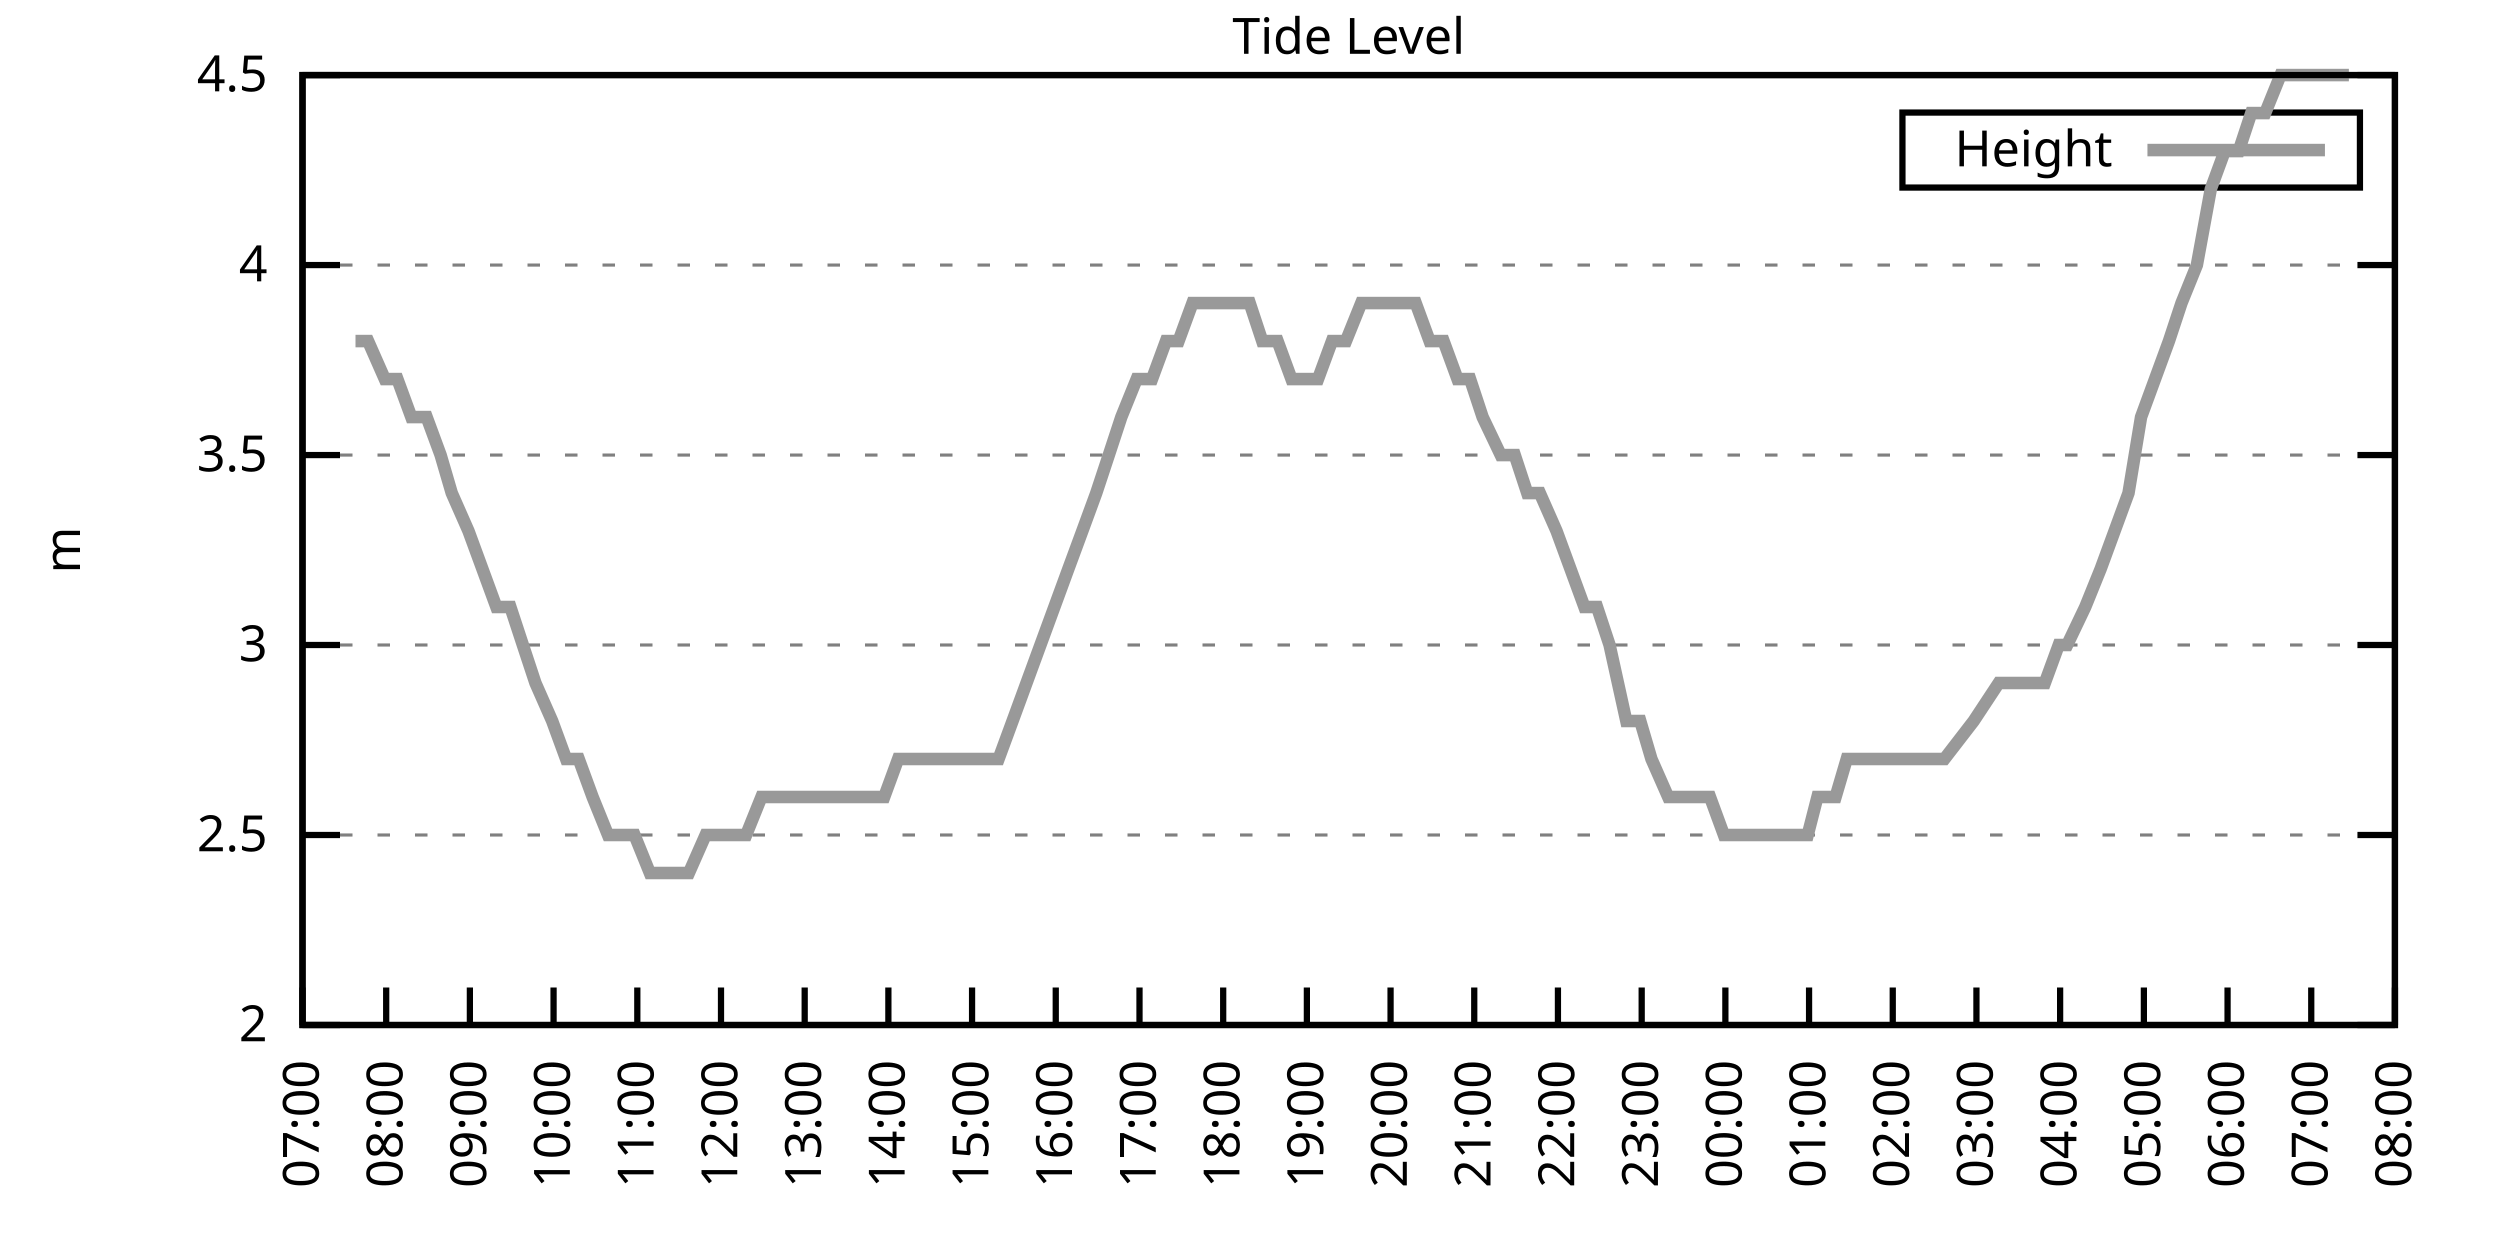
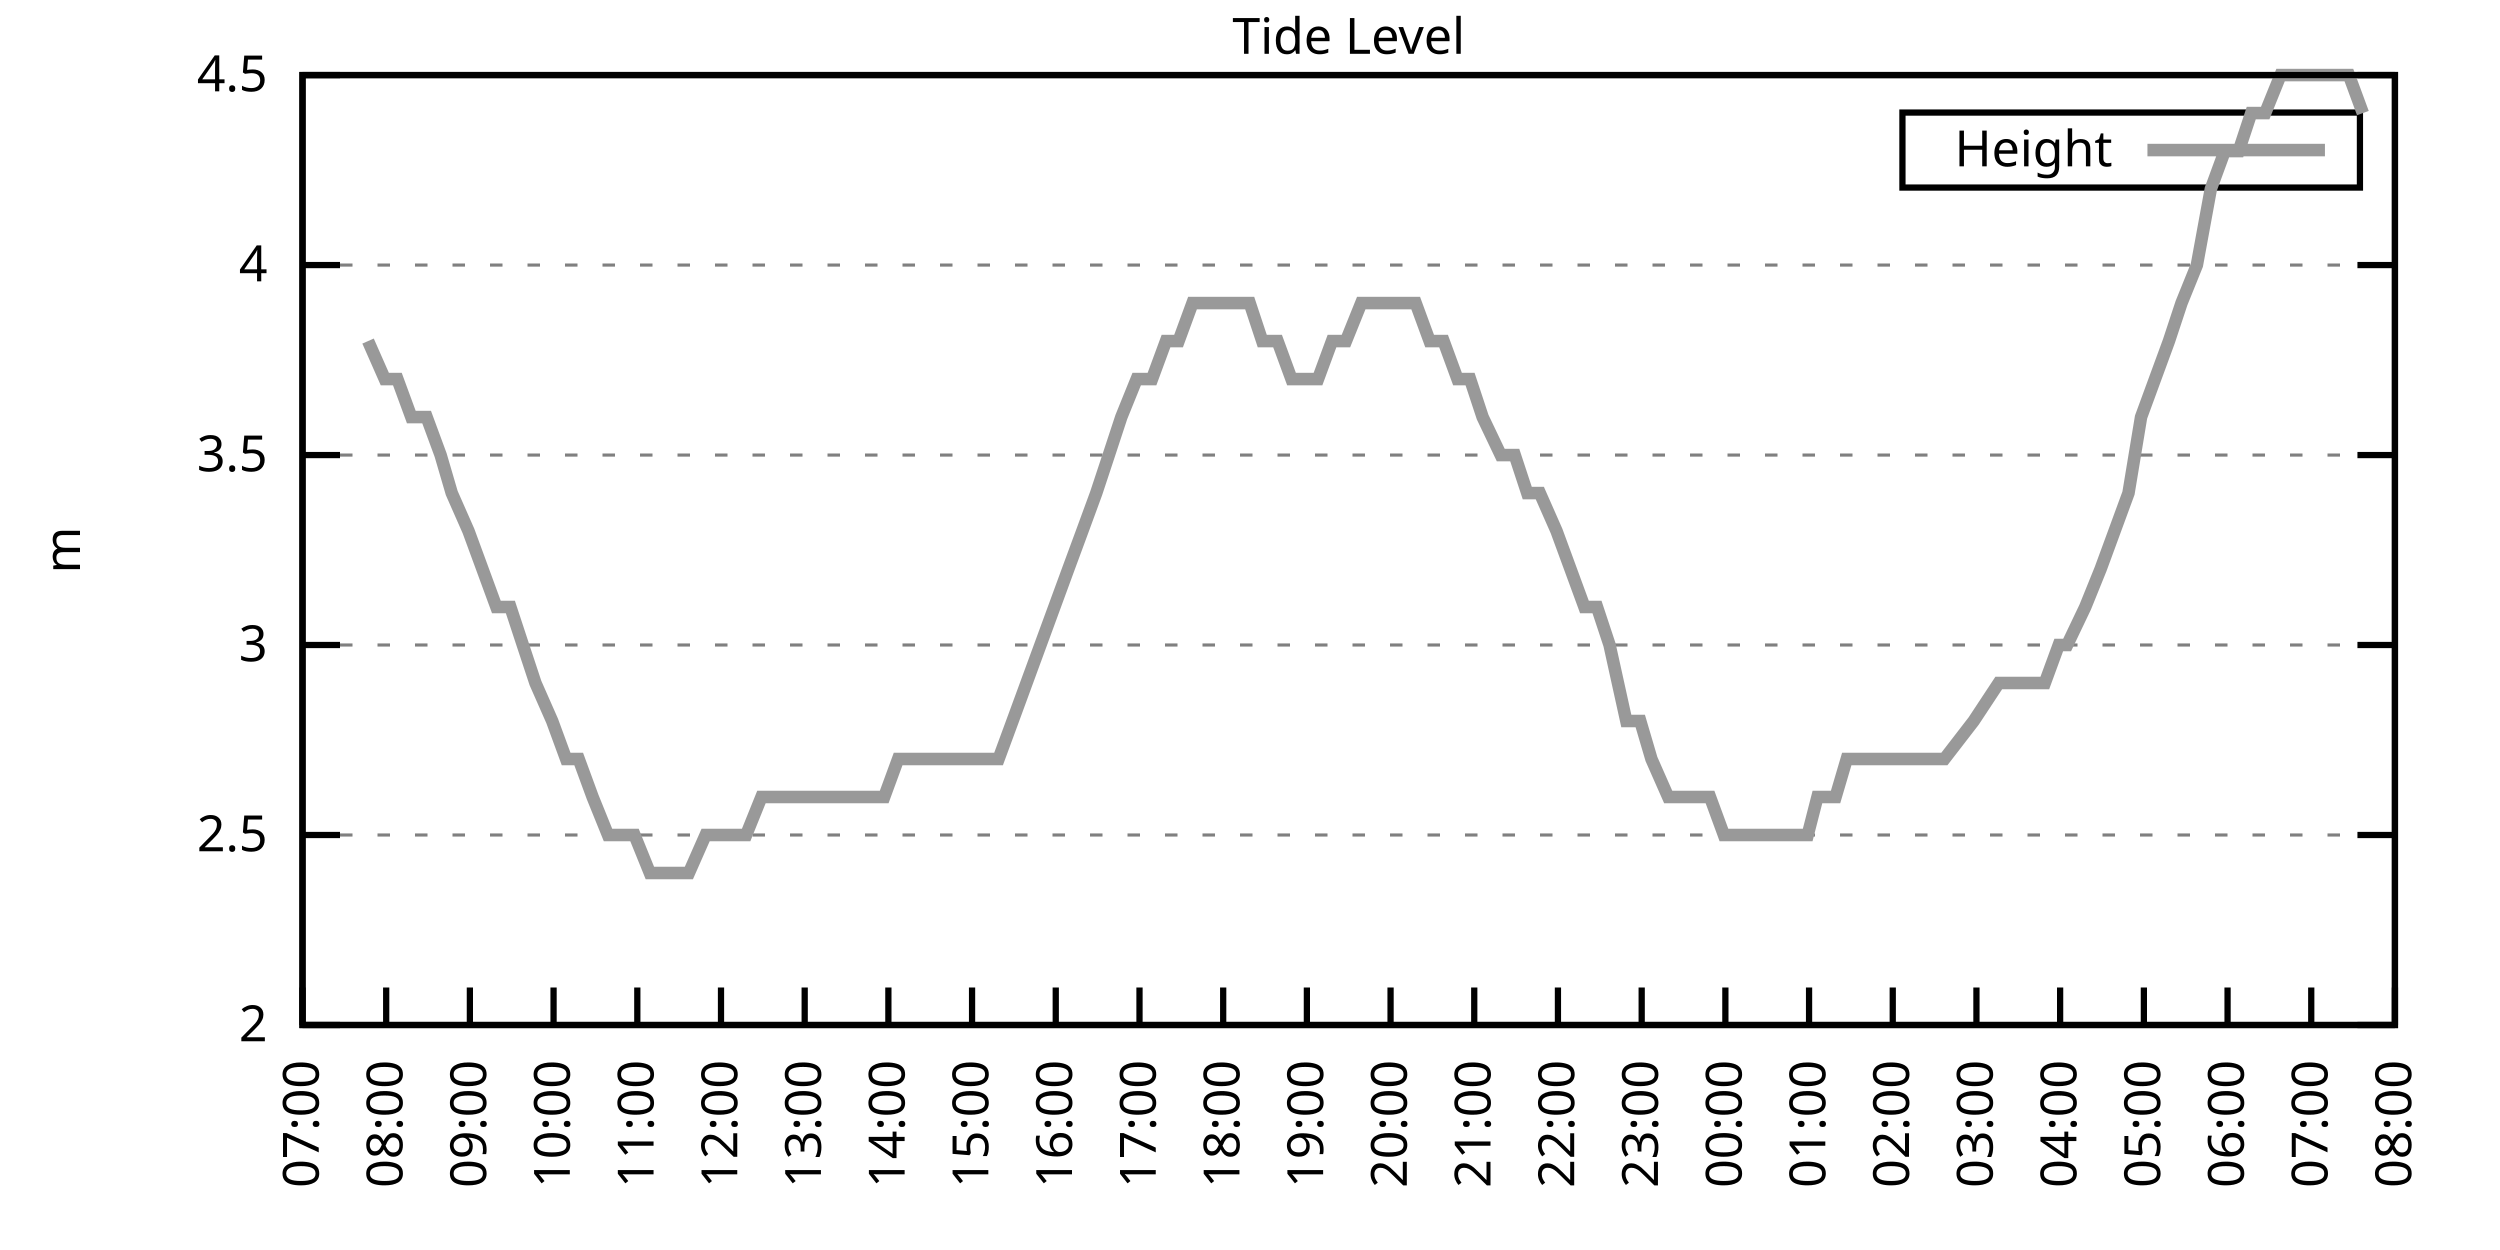
<svg xmlns="http://www.w3.org/2000/svg" xmlns:xlink="http://www.w3.org/1999/xlink" width="400" height="200" viewBox="0 0 400 200">
  <g id="gnuplot_canvas">
    <rect x="0" y="0" width="400" height="200" fill="none" />
    <defs>
      <circle id="gpDot" r="0.5" stroke-width="0.5" stroke="currentColor" />
      <path id="gpPt0" stroke-width="0.333" stroke="currentColor" d="M-1,0 h2 M0,-1 v2" />
      <path id="gpPt1" stroke-width="0.333" stroke="currentColor" d="M-1,-1 L1,1 M1,-1 L-1,1" />
      <path id="gpPt2" stroke-width="0.333" stroke="currentColor" d="M-1,0 L1,0 M0,-1 L0,1 M-1,-1 L1,1 M-1,1 L1,-1" />
      <rect id="gpPt3" stroke-width="0.333" stroke="currentColor" x="-1" y="-1" width="2" height="2" />
      <rect id="gpPt4" stroke-width="0.333" stroke="currentColor" fill="currentColor" x="-1" y="-1" width="2" height="2" />
      <circle id="gpPt5" stroke-width="0.333" stroke="currentColor" cx="0" cy="0" r="1" />
      <use xlink:href="#gpPt5" id="gpPt6" fill="currentColor" stroke="none" />
      <path id="gpPt7" stroke-width="0.333" stroke="currentColor" d="M0,-1.33 L-1.33,0.67 L1.33,0.67 z" />
      <use xlink:href="#gpPt7" id="gpPt8" fill="currentColor" stroke="none" />
      <use xlink:href="#gpPt7" id="gpPt9" stroke="currentColor" transform="rotate(180)" />
      <use xlink:href="#gpPt9" id="gpPt10" fill="currentColor" stroke="none" />
      <use xlink:href="#gpPt3" id="gpPt11" stroke="currentColor" transform="rotate(45)" />
      <use xlink:href="#gpPt11" id="gpPt12" fill="currentColor" stroke="none" />
      <path id="gpPt13" stroke-width="0.333" stroke="currentColor" d="M0,1.330 L1.265,0.411 L0.782,-1.067 L-0.782,-1.076 L-1.265,0.411 z" />
      <use xlink:href="#gpPt13" id="gpPt14" fill="currentColor" stroke="none" />
      <filter id="textbox" filterUnits="objectBoundingBox" x="0" y="0" height="1" width="1">
        <feFlood flood-color="white" flood-opacity="1" result="bgnd" />
        <feComposite in="SourceGraphic" in2="bgnd" operator="atop" />
      </filter>
      <filter id="greybox" filterUnits="objectBoundingBox" x="0" y="0" height="1" width="1">
        <feFlood flood-color="lightgrey" flood-opacity="1" result="grey" />
        <feComposite in="SourceGraphic" in2="grey" operator="atop" />
      </filter>
    </defs>
    <g fill="none" color="white" stroke="currentColor" stroke-width="1.00" stroke-linecap="butt" stroke-linejoin="miter">
</g>
    <g fill="none" color="black" stroke="currentColor" stroke-width="1.00" stroke-linecap="butt" stroke-linejoin="miter">
      <g stroke="none" shape-rendering="crispEdges">
        <polygon fill="rgb(255, 255, 255)" points="48.40,164.00 383.18,164.00 383.18,12.02 48.40,12.02 " />
      </g>
    </g>
    <g fill="none" color="black" stroke="currentColor" stroke-width="1.00" stroke-linecap="butt" stroke-linejoin="miter">
</g>
    <g fill="none" color="black" stroke="black" stroke-width="0.50" stroke-linecap="butt" stroke-linejoin="miter">
</g>
    <g fill="none" color="gray" stroke="currentColor" stroke-width="0.50" stroke-linecap="butt" stroke-linejoin="miter">
      <path stroke="gray" stroke-dasharray="2,4" class="gridline" d="M48.40,164.00 L383.19,164.00  " />
    </g>
    <g fill="none" color="gray" stroke="gray" stroke-width="1.00" stroke-linecap="butt" stroke-linejoin="miter">
</g>
    <g fill="none" color="black" stroke="currentColor" stroke-width="1.00" stroke-linecap="butt" stroke-linejoin="miter">
      <path stroke="black" d="M48.40,164.00 L54.40,164.00 M383.19,164.00 L377.19,164.00  " />
      <g transform="translate(42.80,166.60)" stroke="none" fill="black" font-family="Sans" font-size="8.00" text-anchor="end">
        <text>
          <tspan font-family="Sans"> 2</tspan>
        </text>
      </g>
    </g>
    <g fill="none" color="black" stroke="currentColor" stroke-width="1.00" stroke-linecap="butt" stroke-linejoin="miter">
</g>
    <g fill="none" color="black" stroke="black" stroke-width="0.50" stroke-linecap="butt" stroke-linejoin="miter">
</g>
    <g fill="none" color="gray" stroke="currentColor" stroke-width="0.50" stroke-linecap="butt" stroke-linejoin="miter">
      <path stroke="gray" stroke-dasharray="2,4" class="gridline" d="M48.40,133.60 L383.19,133.60  " />
    </g>
    <g fill="none" color="gray" stroke="gray" stroke-width="1.00" stroke-linecap="butt" stroke-linejoin="miter">
</g>
    <g fill="none" color="black" stroke="currentColor" stroke-width="1.00" stroke-linecap="butt" stroke-linejoin="miter">
      <path stroke="black" d="M48.40,133.60 L54.40,133.60 M383.19,133.60 L377.19,133.60  " />
      <g transform="translate(42.80,136.20)" stroke="none" fill="black" font-family="Sans" font-size="8.00" text-anchor="end">
        <text>
          <tspan font-family="Sans"> 2.5</tspan>
        </text>
      </g>
    </g>
    <g fill="none" color="black" stroke="currentColor" stroke-width="1.00" stroke-linecap="butt" stroke-linejoin="miter">
</g>
    <g fill="none" color="black" stroke="black" stroke-width="0.50" stroke-linecap="butt" stroke-linejoin="miter">
</g>
    <g fill="none" color="gray" stroke="currentColor" stroke-width="0.50" stroke-linecap="butt" stroke-linejoin="miter">
      <path stroke="gray" stroke-dasharray="2,4" class="gridline" d="M48.40,103.20 L383.19,103.20  " />
    </g>
    <g fill="none" color="gray" stroke="gray" stroke-width="1.00" stroke-linecap="butt" stroke-linejoin="miter">
</g>
    <g fill="none" color="black" stroke="currentColor" stroke-width="1.00" stroke-linecap="butt" stroke-linejoin="miter">
      <path stroke="black" d="M48.40,103.20 L54.40,103.20 M383.19,103.20 L377.19,103.20  " />
      <g transform="translate(42.80,105.80)" stroke="none" fill="black" font-family="Sans" font-size="8.00" text-anchor="end">
        <text>
          <tspan font-family="Sans"> 3</tspan>
        </text>
      </g>
    </g>
    <g fill="none" color="black" stroke="currentColor" stroke-width="1.00" stroke-linecap="butt" stroke-linejoin="miter">
</g>
    <g fill="none" color="black" stroke="black" stroke-width="0.50" stroke-linecap="butt" stroke-linejoin="miter">
</g>
    <g fill="none" color="gray" stroke="currentColor" stroke-width="0.50" stroke-linecap="butt" stroke-linejoin="miter">
      <path stroke="gray" stroke-dasharray="2,4" class="gridline" d="M48.40,72.81 L383.19,72.81  " />
    </g>
    <g fill="none" color="gray" stroke="gray" stroke-width="1.00" stroke-linecap="butt" stroke-linejoin="miter">
</g>
    <g fill="none" color="black" stroke="currentColor" stroke-width="1.00" stroke-linecap="butt" stroke-linejoin="miter">
      <path stroke="black" d="M48.40,72.81 L54.40,72.81 M383.19,72.81 L377.19,72.81  " />
      <g transform="translate(42.80,75.41)" stroke="none" fill="black" font-family="Sans" font-size="8.00" text-anchor="end">
        <text>
          <tspan font-family="Sans"> 3.5</tspan>
        </text>
      </g>
    </g>
    <g fill="none" color="black" stroke="currentColor" stroke-width="1.00" stroke-linecap="butt" stroke-linejoin="miter">
</g>
    <g fill="none" color="black" stroke="black" stroke-width="0.50" stroke-linecap="butt" stroke-linejoin="miter">
</g>
    <g fill="none" color="gray" stroke="currentColor" stroke-width="0.50" stroke-linecap="butt" stroke-linejoin="miter">
      <path stroke="gray" stroke-dasharray="2,4" class="gridline" d="M48.40,42.41 L383.19,42.41  " />
    </g>
    <g fill="none" color="gray" stroke="gray" stroke-width="1.00" stroke-linecap="butt" stroke-linejoin="miter">
</g>
    <g fill="none" color="black" stroke="currentColor" stroke-width="1.00" stroke-linecap="butt" stroke-linejoin="miter">
      <path stroke="black" d="M48.40,42.41 L54.40,42.41 M383.19,42.41 L377.19,42.41  " />
      <g transform="translate(42.80,45.01)" stroke="none" fill="black" font-family="Sans" font-size="8.00" text-anchor="end">
        <text>
          <tspan font-family="Sans"> 4</tspan>
        </text>
      </g>
    </g>
    <g fill="none" color="black" stroke="currentColor" stroke-width="1.00" stroke-linecap="butt" stroke-linejoin="miter">
</g>
    <g fill="none" color="black" stroke="black" stroke-width="0.50" stroke-linecap="butt" stroke-linejoin="miter">
</g>
    <g fill="none" color="gray" stroke="currentColor" stroke-width="0.50" stroke-linecap="butt" stroke-linejoin="miter">
      <path stroke="gray" stroke-dasharray="2,4" class="gridline" d="M48.40,12.01 L383.19,12.01  " />
    </g>
    <g fill="none" color="gray" stroke="gray" stroke-width="1.00" stroke-linecap="butt" stroke-linejoin="miter">
</g>
    <g fill="none" color="black" stroke="currentColor" stroke-width="1.00" stroke-linecap="butt" stroke-linejoin="miter">
      <path stroke="black" d="M48.40,12.01 L54.40,12.01 M383.19,12.01 L377.19,12.01  " />
      <g transform="translate(42.80,14.61)" stroke="none" fill="black" font-family="Sans" font-size="8.00" text-anchor="end">
        <text>
          <tspan font-family="Sans"> 4.5</tspan>
        </text>
      </g>
    </g>
    <g fill="none" color="black" stroke="currentColor" stroke-width="1.00" stroke-linecap="butt" stroke-linejoin="miter">
      <path stroke="black" d="M48.40,164.00 L48.40,158.00  " />
      <g transform="translate(51.00,169.60) rotate(270.00)" stroke="none" fill="black" font-family="Sans" font-size="8.00" text-anchor="end">
        <text>
          <tspan font-family="Sans">07:00</tspan>
        </text>
      </g>
    </g>
    <g fill="none" color="black" stroke="currentColor" stroke-width="1.00" stroke-linecap="butt" stroke-linejoin="miter">
      <path stroke="black" d="M61.79,164.00 L61.79,158.00  " />
      <g transform="translate(64.39,169.60) rotate(270.00)" stroke="none" fill="black" font-family="Sans" font-size="8.00" text-anchor="end">
        <text>
          <tspan font-family="Sans">08:00</tspan>
        </text>
      </g>
    </g>
    <g fill="none" color="black" stroke="currentColor" stroke-width="1.00" stroke-linecap="butt" stroke-linejoin="miter">
      <path stroke="black" d="M75.18,164.00 L75.18,158.00  " />
      <g transform="translate(77.78,169.60) rotate(270.00)" stroke="none" fill="black" font-family="Sans" font-size="8.00" text-anchor="end">
        <text>
          <tspan font-family="Sans">09:00</tspan>
        </text>
      </g>
    </g>
    <g fill="none" color="black" stroke="currentColor" stroke-width="1.00" stroke-linecap="butt" stroke-linejoin="miter">
      <path stroke="black" d="M88.57,164.00 L88.57,158.00  " />
      <g transform="translate(91.17,169.60) rotate(270.00)" stroke="none" fill="black" font-family="Sans" font-size="8.00" text-anchor="end">
        <text>
          <tspan font-family="Sans">10:00</tspan>
        </text>
      </g>
    </g>
    <g fill="none" color="black" stroke="currentColor" stroke-width="1.00" stroke-linecap="butt" stroke-linejoin="miter">
      <path stroke="black" d="M101.97,164.00 L101.97,158.00  " />
      <g transform="translate(104.57,169.60) rotate(270.00)" stroke="none" fill="black" font-family="Sans" font-size="8.00" text-anchor="end">
        <text>
          <tspan font-family="Sans">11:00</tspan>
        </text>
      </g>
    </g>
    <g fill="none" color="black" stroke="currentColor" stroke-width="1.00" stroke-linecap="butt" stroke-linejoin="miter">
      <path stroke="black" d="M115.36,164.00 L115.36,158.00  " />
      <g transform="translate(117.96,169.60) rotate(270.00)" stroke="none" fill="black" font-family="Sans" font-size="8.00" text-anchor="end">
        <text>
          <tspan font-family="Sans">12:00</tspan>
        </text>
      </g>
    </g>
    <g fill="none" color="black" stroke="currentColor" stroke-width="1.00" stroke-linecap="butt" stroke-linejoin="miter">
      <path stroke="black" d="M128.75,164.00 L128.75,158.00  " />
      <g transform="translate(131.35,169.60) rotate(270.00)" stroke="none" fill="black" font-family="Sans" font-size="8.00" text-anchor="end">
        <text>
          <tspan font-family="Sans">13:00</tspan>
        </text>
      </g>
    </g>
    <g fill="none" color="black" stroke="currentColor" stroke-width="1.00" stroke-linecap="butt" stroke-linejoin="miter">
      <path stroke="black" d="M142.14,164.00 L142.14,158.00  " />
      <g transform="translate(144.74,169.60) rotate(270.00)" stroke="none" fill="black" font-family="Sans" font-size="8.00" text-anchor="end">
        <text>
          <tspan font-family="Sans">14:00</tspan>
        </text>
      </g>
    </g>
    <g fill="none" color="black" stroke="currentColor" stroke-width="1.00" stroke-linecap="butt" stroke-linejoin="miter">
      <path stroke="black" d="M155.53,164.00 L155.53,158.00  " />
      <g transform="translate(158.13,169.60) rotate(270.00)" stroke="none" fill="black" font-family="Sans" font-size="8.00" text-anchor="end">
        <text>
          <tspan font-family="Sans">15:00</tspan>
        </text>
      </g>
    </g>
    <g fill="none" color="black" stroke="currentColor" stroke-width="1.00" stroke-linecap="butt" stroke-linejoin="miter">
      <path stroke="black" d="M168.92,164.00 L168.92,158.00  " />
      <g transform="translate(171.52,169.60) rotate(270.00)" stroke="none" fill="black" font-family="Sans" font-size="8.00" text-anchor="end">
        <text>
          <tspan font-family="Sans">16:00</tspan>
        </text>
      </g>
    </g>
    <g fill="none" color="black" stroke="currentColor" stroke-width="1.00" stroke-linecap="butt" stroke-linejoin="miter">
      <path stroke="black" d="M182.32,164.00 L182.32,158.00  " />
      <g transform="translate(184.92,169.60) rotate(270.00)" stroke="none" fill="black" font-family="Sans" font-size="8.00" text-anchor="end">
        <text>
          <tspan font-family="Sans">17:00</tspan>
        </text>
      </g>
    </g>
    <g fill="none" color="black" stroke="currentColor" stroke-width="1.00" stroke-linecap="butt" stroke-linejoin="miter">
      <path stroke="black" d="M195.71,164.00 L195.71,158.00  " />
      <g transform="translate(198.31,169.60) rotate(270.00)" stroke="none" fill="black" font-family="Sans" font-size="8.00" text-anchor="end">
        <text>
          <tspan font-family="Sans">18:00</tspan>
        </text>
      </g>
    </g>
    <g fill="none" color="black" stroke="currentColor" stroke-width="1.00" stroke-linecap="butt" stroke-linejoin="miter">
      <path stroke="black" d="M209.10,164.00 L209.10,158.00  " />
      <g transform="translate(211.70,169.60) rotate(270.00)" stroke="none" fill="black" font-family="Sans" font-size="8.00" text-anchor="end">
        <text>
          <tspan font-family="Sans">19:00</tspan>
        </text>
      </g>
    </g>
    <g fill="none" color="black" stroke="currentColor" stroke-width="1.00" stroke-linecap="butt" stroke-linejoin="miter">
      <path stroke="black" d="M222.49,164.00 L222.49,158.00  " />
      <g transform="translate(225.09,169.60) rotate(270.00)" stroke="none" fill="black" font-family="Sans" font-size="8.00" text-anchor="end">
        <text>
          <tspan font-family="Sans">20:00</tspan>
        </text>
      </g>
    </g>
    <g fill="none" color="black" stroke="currentColor" stroke-width="1.00" stroke-linecap="butt" stroke-linejoin="miter">
      <path stroke="black" d="M235.88,164.00 L235.88,158.00  " />
      <g transform="translate(238.48,169.60) rotate(270.00)" stroke="none" fill="black" font-family="Sans" font-size="8.00" text-anchor="end">
        <text>
          <tspan font-family="Sans">21:00</tspan>
        </text>
      </g>
    </g>
    <g fill="none" color="black" stroke="currentColor" stroke-width="1.00" stroke-linecap="butt" stroke-linejoin="miter">
      <path stroke="black" d="M249.27,164.00 L249.27,158.00  " />
      <g transform="translate(251.87,169.60) rotate(270.00)" stroke="none" fill="black" font-family="Sans" font-size="8.00" text-anchor="end">
        <text>
          <tspan font-family="Sans">22:00</tspan>
        </text>
      </g>
    </g>
    <g fill="none" color="black" stroke="currentColor" stroke-width="1.00" stroke-linecap="butt" stroke-linejoin="miter">
      <path stroke="black" d="M262.67,164.00 L262.67,158.00  " />
      <g transform="translate(265.27,169.60) rotate(270.00)" stroke="none" fill="black" font-family="Sans" font-size="8.00" text-anchor="end">
        <text>
          <tspan font-family="Sans">23:00</tspan>
        </text>
      </g>
    </g>
    <g fill="none" color="black" stroke="currentColor" stroke-width="1.00" stroke-linecap="butt" stroke-linejoin="miter">
      <path stroke="black" d="M276.06,164.00 L276.06,158.00  " />
      <g transform="translate(278.66,169.60) rotate(270.00)" stroke="none" fill="black" font-family="Sans" font-size="8.00" text-anchor="end">
        <text>
          <tspan font-family="Sans">00:00</tspan>
        </text>
      </g>
    </g>
    <g fill="none" color="black" stroke="currentColor" stroke-width="1.00" stroke-linecap="butt" stroke-linejoin="miter">
      <path stroke="black" d="M289.45,164.00 L289.45,158.00  " />
      <g transform="translate(292.05,169.60) rotate(270.00)" stroke="none" fill="black" font-family="Sans" font-size="8.00" text-anchor="end">
        <text>
          <tspan font-family="Sans">01:00</tspan>
        </text>
      </g>
    </g>
    <g fill="none" color="black" stroke="currentColor" stroke-width="1.00" stroke-linecap="butt" stroke-linejoin="miter">
      <path stroke="black" d="M302.84,164.00 L302.84,158.00  " />
      <g transform="translate(305.44,169.60) rotate(270.00)" stroke="none" fill="black" font-family="Sans" font-size="8.00" text-anchor="end">
        <text>
          <tspan font-family="Sans">02:00</tspan>
        </text>
      </g>
    </g>
    <g fill="none" color="black" stroke="currentColor" stroke-width="1.00" stroke-linecap="butt" stroke-linejoin="miter">
      <path stroke="black" d="M316.23,164.00 L316.23,158.00  " />
      <g transform="translate(318.83,169.60) rotate(270.00)" stroke="none" fill="black" font-family="Sans" font-size="8.00" text-anchor="end">
        <text>
          <tspan font-family="Sans">03:00</tspan>
        </text>
      </g>
    </g>
    <g fill="none" color="black" stroke="currentColor" stroke-width="1.00" stroke-linecap="butt" stroke-linejoin="miter">
      <path stroke="black" d="M329.62,164.00 L329.62,158.00  " />
      <g transform="translate(332.22,169.60) rotate(270.00)" stroke="none" fill="black" font-family="Sans" font-size="8.00" text-anchor="end">
        <text>
          <tspan font-family="Sans">04:00</tspan>
        </text>
      </g>
    </g>
    <g fill="none" color="black" stroke="currentColor" stroke-width="1.00" stroke-linecap="butt" stroke-linejoin="miter">
      <path stroke="black" d="M343.02,164.00 L343.02,158.00  " />
      <g transform="translate(345.62,169.60) rotate(270.00)" stroke="none" fill="black" font-family="Sans" font-size="8.00" text-anchor="end">
        <text>
          <tspan font-family="Sans">05:00</tspan>
        </text>
      </g>
    </g>
    <g fill="none" color="black" stroke="currentColor" stroke-width="1.00" stroke-linecap="butt" stroke-linejoin="miter">
      <path stroke="black" d="M356.41,164.00 L356.41,158.00  " />
      <g transform="translate(359.01,169.60) rotate(270.00)" stroke="none" fill="black" font-family="Sans" font-size="8.00" text-anchor="end">
        <text>
          <tspan font-family="Sans">06:00</tspan>
        </text>
      </g>
    </g>
    <g fill="none" color="black" stroke="currentColor" stroke-width="1.00" stroke-linecap="butt" stroke-linejoin="miter">
      <path stroke="black" d="M369.80,164.00 L369.80,158.00  " />
      <g transform="translate(372.40,169.60) rotate(270.00)" stroke="none" fill="black" font-family="Sans" font-size="8.00" text-anchor="end">
        <text>
          <tspan font-family="Sans">07:00</tspan>
        </text>
      </g>
    </g>
    <g fill="none" color="black" stroke="currentColor" stroke-width="1.00" stroke-linecap="butt" stroke-linejoin="miter">
      <path stroke="black" d="M383.19,164.00 L383.19,158.00  " />
      <g transform="translate(385.79,169.60) rotate(270.00)" stroke="none" fill="black" font-family="Sans" font-size="8.00" text-anchor="end">
        <text>
          <tspan font-family="Sans">08:00</tspan>
        </text>
      </g>
    </g>
    <g fill="none" color="black" stroke="currentColor" stroke-width="1.00" stroke-linecap="butt" stroke-linejoin="miter">
</g>
    <g fill="none" color="black" stroke="currentColor" stroke-width="1.00" stroke-linecap="butt" stroke-linejoin="miter">
      <path stroke="black" d="M48.40,12.01 L48.40,164.00 L383.19,164.00 L383.19,12.01 L48.40,12.01 Z  " />
    </g>
    <g fill="none" color="black" stroke="currentColor" stroke-width="1.00" stroke-linecap="butt" stroke-linejoin="miter">
</g>
    <g fill="none" color="black" stroke="currentColor" stroke-width="1.00" stroke-linecap="butt" stroke-linejoin="miter">
      <path stroke="black" d="M304.39,30.01 L304.39,18.01 L377.59,18.01 L377.59,30.01 L304.39,30.01 Z  " />
    </g>
    <g id="Tide_level_plot_1">
      <g fill="none" color="white" stroke="black" stroke-width="2.00" stroke-linecap="butt" stroke-linejoin="miter">
</g>
      <g fill="none" color="black" stroke="currentColor" stroke-width="2.00" stroke-linecap="butt" stroke-linejoin="miter">
        <g transform="translate(337.99,26.61)" stroke="none" fill="black" font-family="Sans" font-size="8.00" text-anchor="end">
          <text>
            <tspan font-family="Sans">Height</tspan>
          </text>
        </g>
      </g>
      <g fill="none" color="black" stroke="currentColor" stroke-width="2.00" stroke-linecap="butt" stroke-linejoin="miter">
-         <path stroke="rgb(153, 153, 153)" d="M343.59,24.01 L371.99,24.01 M56.88,54.57 L58.89,54.57 L61.57,60.65 L63.58,60.65 L65.81,66.73 L68.26,66.73   L70.50,72.81 L72.28,78.89 L74.96,84.97 L77.19,91.04 L79.42,97.12 L81.66,97.12 L83.66,103.20 L85.67,109.28   L88.35,115.36 L90.58,121.44 L92.59,121.44 L94.82,127.52 L97.28,133.60 L99.29,133.60 L101.52,133.60 L103.98,139.68   L105.98,139.68 L108.44,139.68 L110.22,139.68 L112.90,133.60 L115.13,133.60 L117.37,133.60 L119.38,133.60 L121.83,127.52   L123.84,127.52 L125.85,127.52 L128.53,127.52 L130.54,127.52 L132.54,127.52 L134.78,127.52 L137.45,127.52 L139.46,127.52   L141.47,127.52 L143.70,121.44 L146.38,121.44 L148.39,121.44 L150.62,121.44 L152.85,121.44 L155.09,121.44 L157.54,121.44   L159.77,121.44 L162.01,115.36 L164.24,109.28 L166.47,103.20 L168.70,97.12 L170.93,91.04 L173.17,84.97 L175.40,78.89   L177.41,72.81 L179.41,66.73 L181.87,60.65 L184.32,60.65 L186.56,54.57 L188.57,54.57 L190.80,48.49 L192.81,48.49   L195.48,48.49 L197.72,48.49 L199.95,48.49 L201.96,54.57 L204.41,54.57 L206.64,60.65 L208.88,60.65 L210.88,60.65   L213.12,54.57 L215.35,54.57 L217.80,48.49 L220.04,48.49 L222.04,48.49 L224.28,48.49 L226.51,48.49 L228.74,54.57   L230.97,54.57 L233.20,60.65 L235.21,60.65 L237.22,66.73 L240.12,72.81 L242.36,72.81 L244.36,78.89 L246.37,78.89   L249.05,84.97 L251.28,91.04 L253.51,97.12 L255.52,97.12 L257.53,103.20 L260.21,115.36 L262.44,115.36 L264.23,121.44   L266.91,127.52 L269.14,127.52 L271.37,127.52 L273.60,127.52 L275.83,133.60 L277.84,133.60 L280.30,133.60 L282.08,133.60   L284.76,133.60 L286.77,133.60 L289.23,133.60 L290.79,127.52 L293.69,127.52 L295.48,121.44 L298.15,121.44 L300.16,121.44   L302.17,121.44 L304.85,121.44 L306.86,121.44 L309.31,121.44 L311.10,121.44 L315.79,115.36 L319.80,109.28 L322.48,109.28   L324.71,109.28 L327.17,109.28 L329.40,103.20 L330.74,103.20 L333.64,97.12 L336.10,91.04 L338.33,84.97 L340.56,78.89   L342.57,66.73 L344.80,60.65 L347.03,54.57 L349.04,48.49 L351.50,42.41 L353.73,30.25 L355.96,24.17 L358.19,24.17   L360.20,18.09 L362.43,18.09 L364.89,12.01 L367.12,12.01 L369.35,12.01 L371.58,12.01 L373.82,12.01 L375.82,12.01    " />
+         <path stroke="rgb(153, 153, 153)" d="M343.59,24.01 L371.99,24.01 M58.89,54.57 L61.57,60.65 L63.58,60.65 L65.81,66.73 L68.26,66.73 L70.50,72.81   L72.28,78.89 L74.96,84.97 L77.19,91.04 L79.42,97.12 L81.66,97.12 L83.66,103.20 L85.67,109.28 L88.35,115.36   L90.58,121.44 L92.59,121.44 L94.82,127.52 L97.28,133.60 L99.29,133.60 L101.52,133.60 L103.98,139.68 L105.98,139.68   L108.44,139.68 L110.22,139.68 L112.90,133.60 L115.13,133.60 L117.37,133.60 L119.38,133.60 L121.83,127.52 L123.84,127.52   L125.85,127.52 L128.53,127.52 L130.54,127.52 L132.54,127.52 L134.78,127.52 L137.45,127.52 L139.46,127.52 L141.47,127.52   L143.70,121.44 L146.38,121.44 L148.39,121.44 L150.62,121.44 L152.85,121.44 L155.09,121.44 L157.54,121.44 L159.77,121.44   L162.01,115.36 L164.24,109.28 L166.47,103.20 L168.70,97.12 L170.93,91.04 L173.17,84.97 L175.40,78.89 L177.41,72.81   L179.41,66.73 L181.87,60.65 L184.32,60.65 L186.56,54.57 L188.57,54.57 L190.80,48.49 L192.81,48.49 L195.48,48.49   L197.72,48.49 L199.95,48.49 L201.96,54.57 L204.41,54.57 L206.64,60.65 L208.88,60.65 L210.88,60.65 L213.12,54.57   L215.35,54.57 L217.80,48.49 L220.04,48.49 L222.04,48.49 L224.28,48.49 L226.51,48.49 L228.74,54.57 L230.97,54.57   L233.20,60.65 L235.21,60.65 L237.22,66.73 L240.12,72.81 L242.36,72.81 L244.36,78.89 L246.37,78.89 L249.05,84.97   L251.28,91.04 L253.51,97.12 L255.52,97.12 L257.53,103.20 L260.21,115.36 L262.44,115.36 L264.23,121.44 L266.91,127.52   L269.14,127.52 L271.37,127.52 L273.60,127.52 L275.83,133.60 L277.84,133.60 L280.30,133.60 L282.08,133.60 L284.76,133.60   L286.77,133.60 L289.23,133.60 L290.79,127.52 L293.69,127.52 L295.48,121.44 L298.15,121.44 L300.16,121.44 L302.17,121.44   L304.85,121.44 L306.86,121.44 L309.31,121.44 L311.10,121.44 L315.79,115.36 L319.80,109.28 L322.48,109.28 L324.71,109.28   L327.17,109.28 L329.40,103.20 L330.74,103.20 L333.64,97.12 L336.10,91.04 L338.33,84.97 L340.56,78.89 L342.57,66.73   L344.80,60.65 L347.03,54.57 L349.04,48.49 L351.50,42.41 L353.73,30.25 L355.96,24.17 L358.19,24.17 L360.20,18.09   L362.43,18.09 L364.89,12.01 L367.12,12.01 L369.35,12.01 L371.58,12.01 L373.82,12.01 L375.82,12.01 L378.06,18.09    " />
      </g>
    </g>
    <g fill="none" color="black" stroke="currentColor" stroke-width="2.00" stroke-linecap="butt" stroke-linejoin="miter">
</g>
    <g fill="none" color="black" stroke="black" stroke-width="1.00" stroke-linecap="butt" stroke-linejoin="miter">
</g>
    <g fill="none" color="black" stroke="currentColor" stroke-width="1.00" stroke-linecap="butt" stroke-linejoin="miter">
      <path stroke="black" d="M48.40,12.01 L48.40,164.00 L383.19,164.00 L383.19,12.01 L48.40,12.01 Z  " />
      <g transform="translate(12.80,88.01) rotate(270.00)" stroke="none" fill="black" font-family="Sans" font-size="8.00" text-anchor="middle">
        <text>
          <tspan font-family="Sans">m</tspan>
        </text>
      </g>
    </g>
    <g fill="none" color="black" stroke="currentColor" stroke-width="1.00" stroke-linecap="butt" stroke-linejoin="miter">
</g>
    <g fill="none" color="black" stroke="currentColor" stroke-width="1.00" stroke-linecap="butt" stroke-linejoin="miter">
      <g transform="translate(215.79,8.61)" stroke="none" fill="black" font-family="Sans" font-size="8.00" text-anchor="middle">
        <text>
          <tspan font-family="Sans">Tide Level</tspan>
        </text>
      </g>
    </g>
    <g fill="none" color="black" stroke="currentColor" stroke-width="1.00" stroke-linecap="butt" stroke-linejoin="miter">
</g>
  </g>
</svg>
